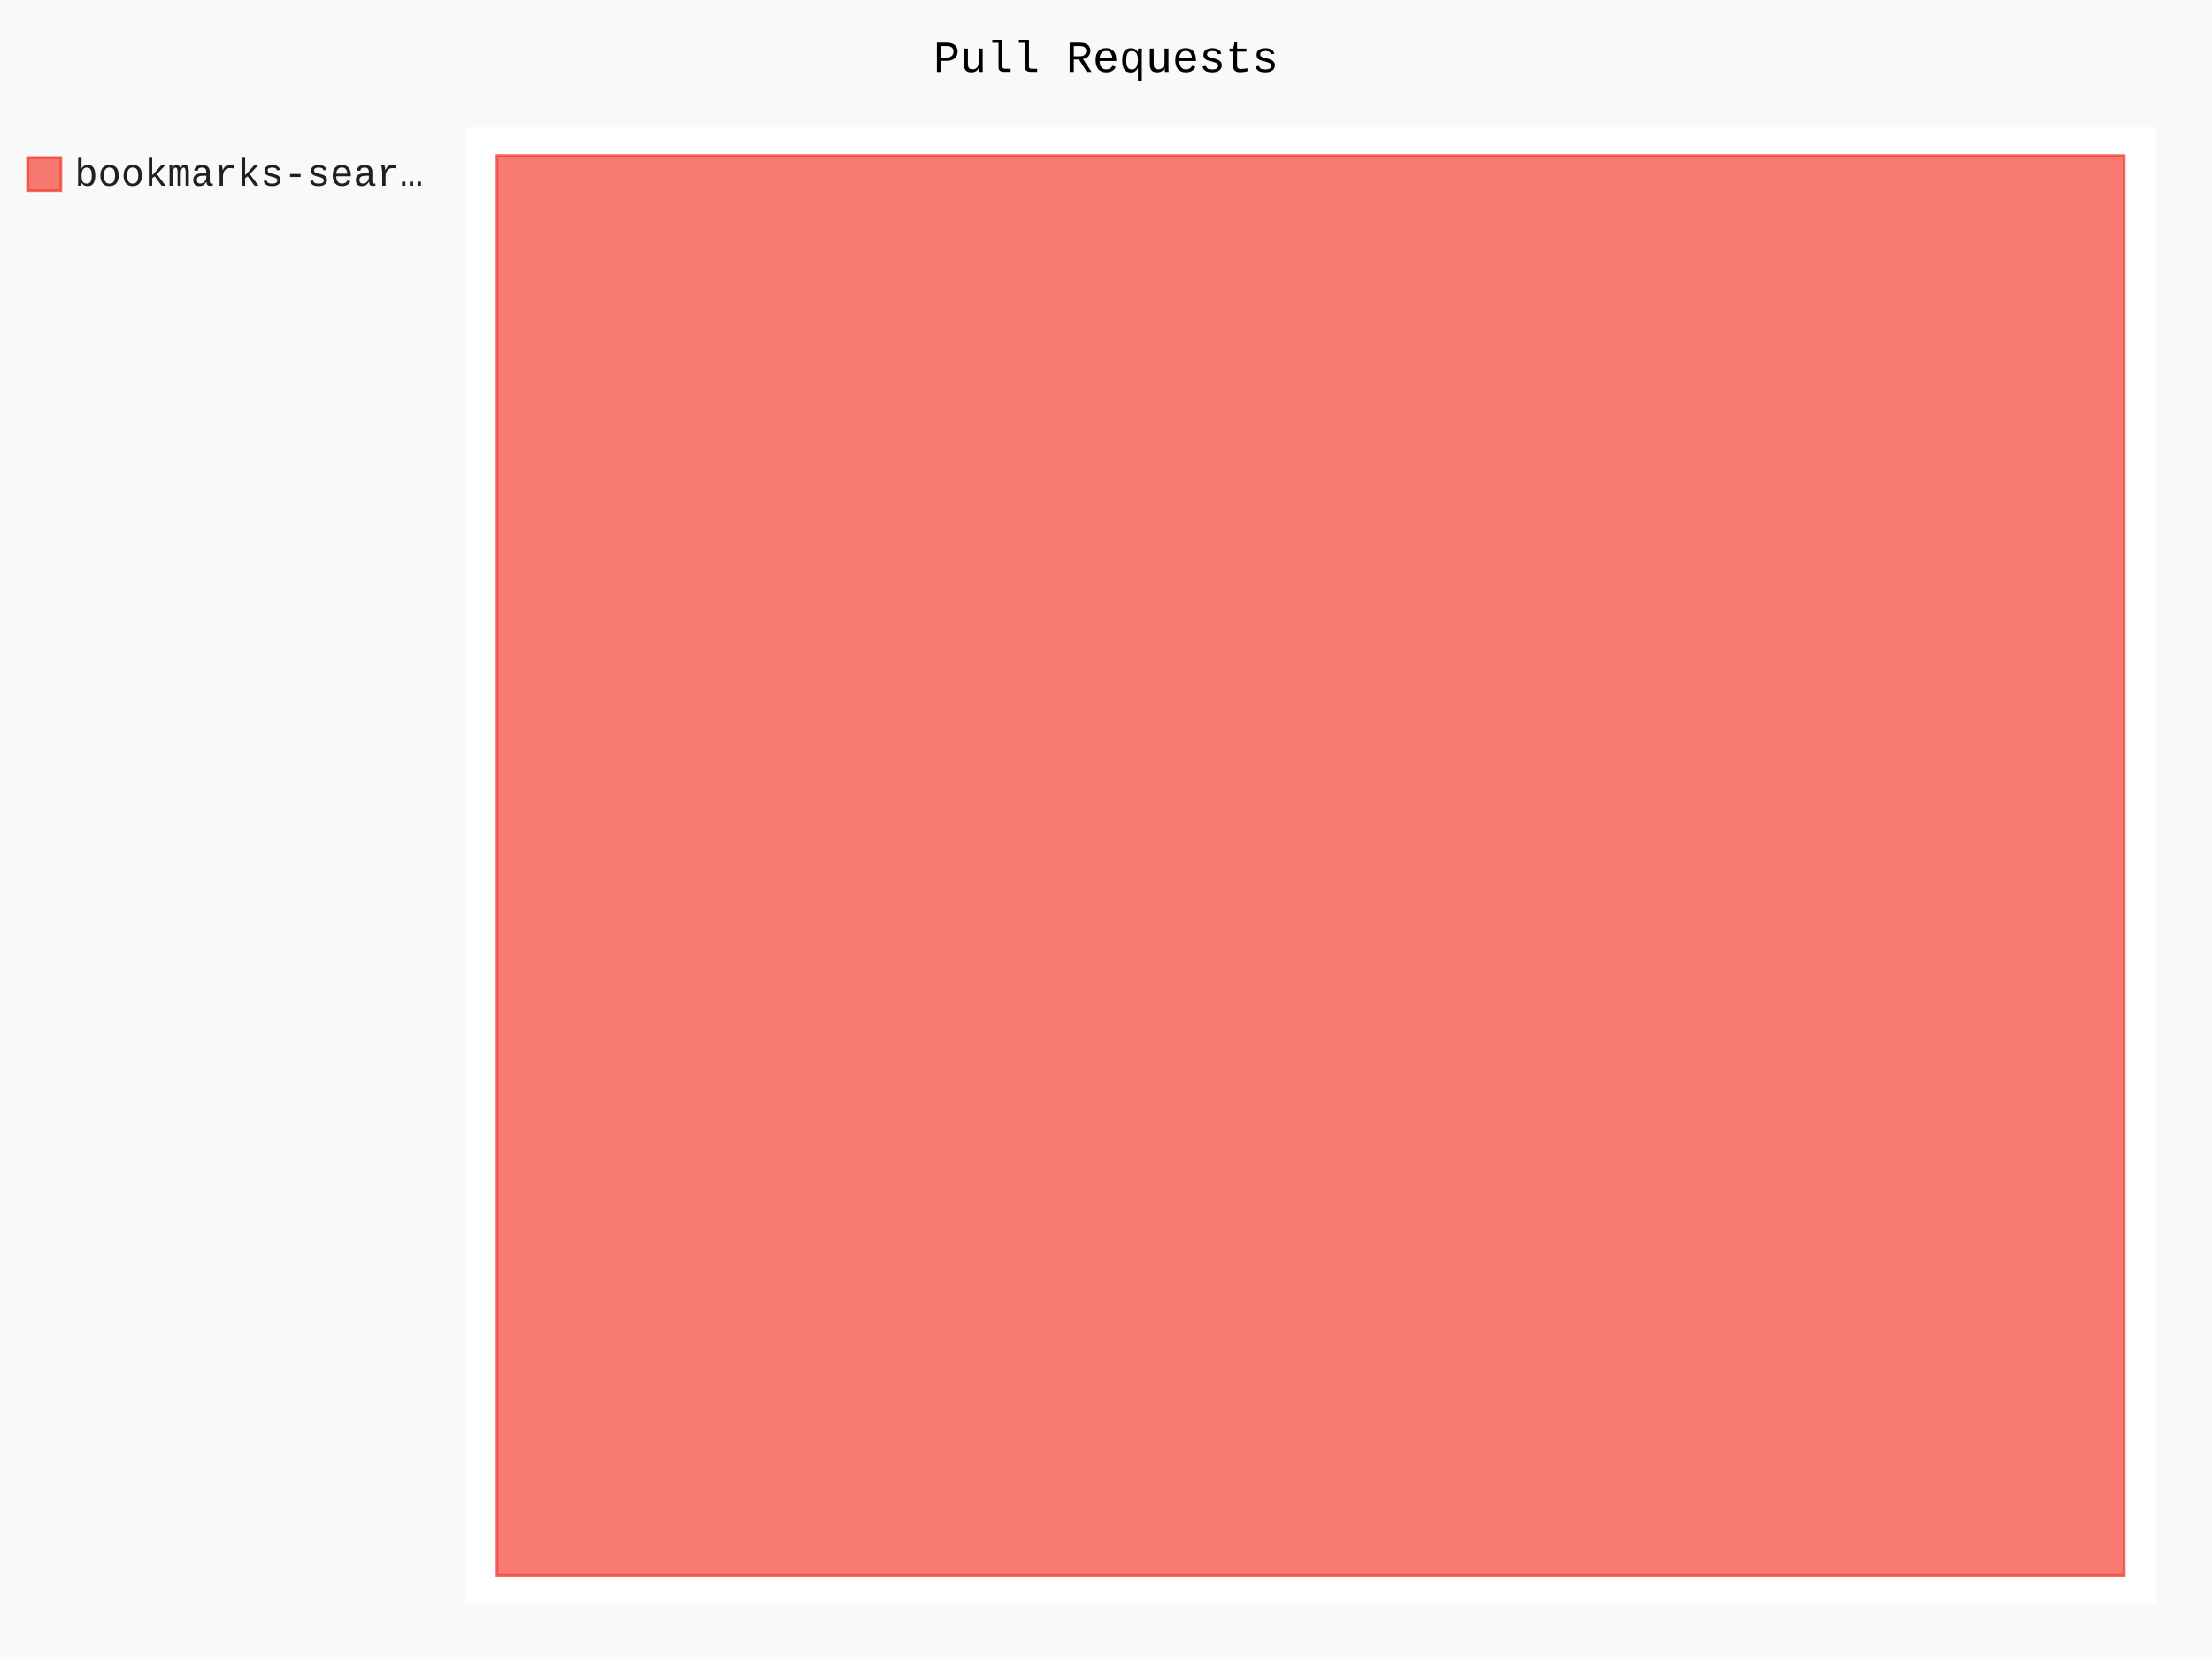
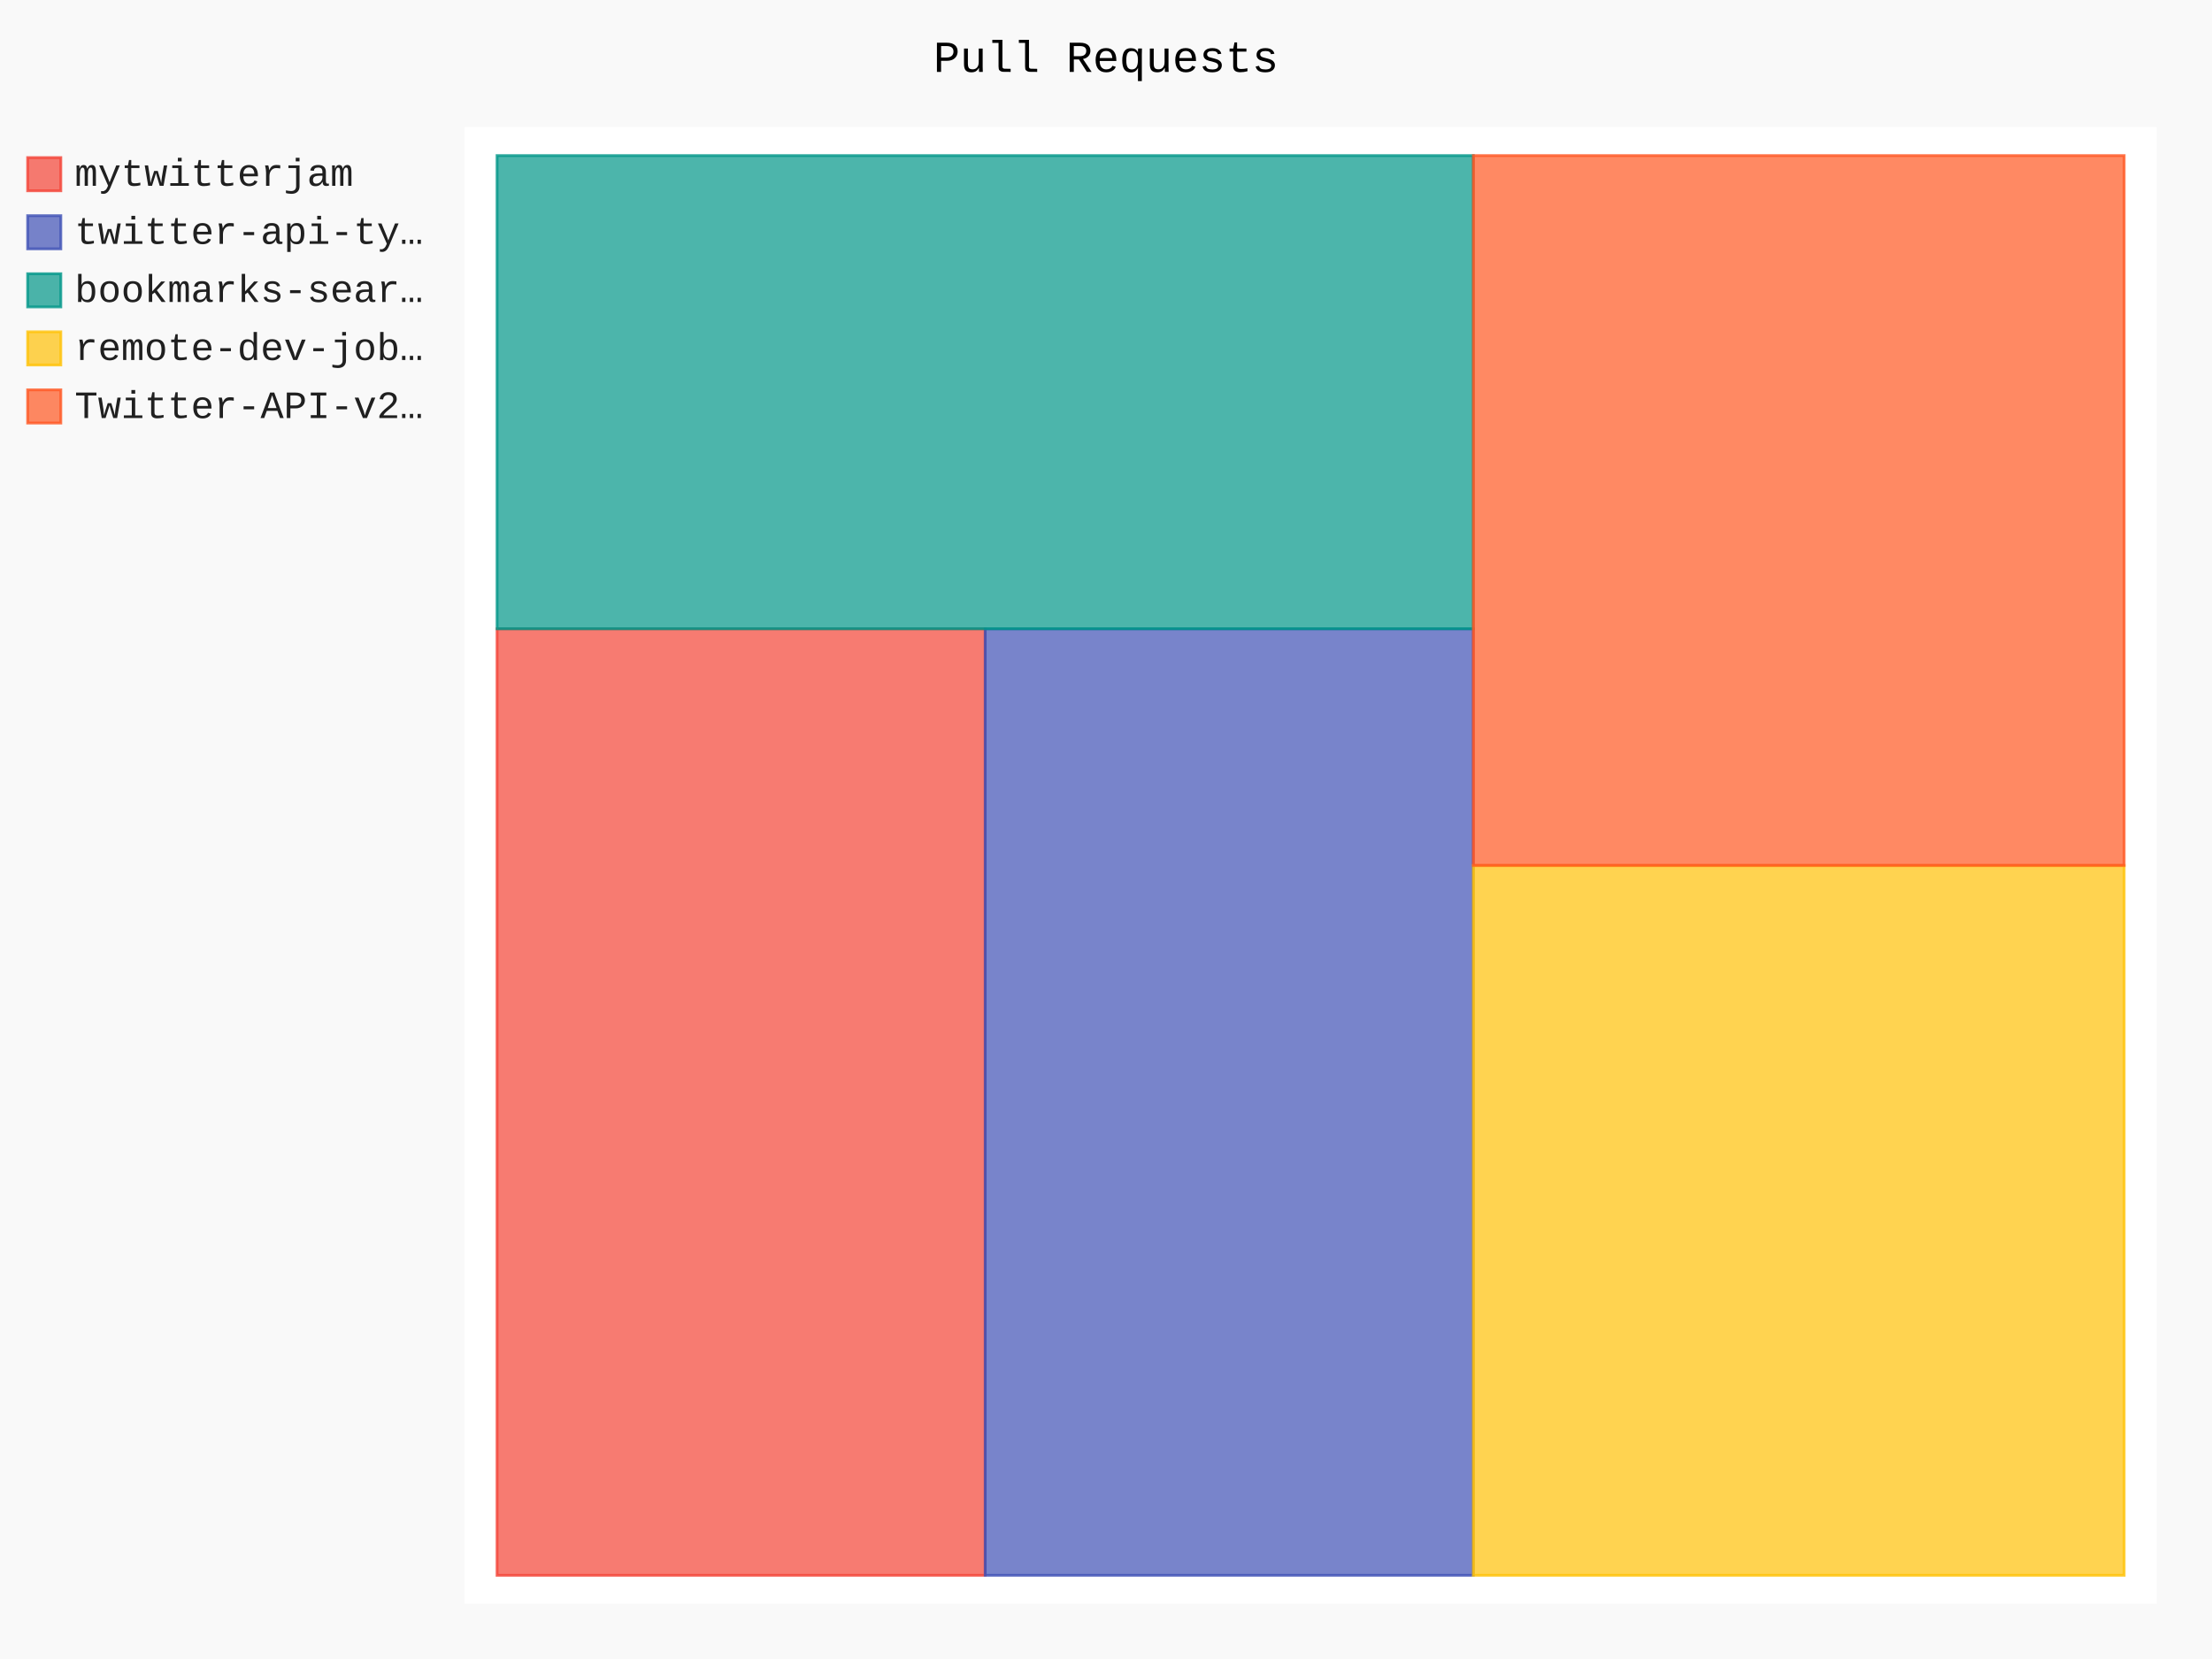
- <svg xmlns="http://www.w3.org/2000/svg" id="chart-cb441b02-fb64-413e-81d0-a73576d3f974" class="pygal-chart" viewBox="0 0 800 600">
+ <svg xmlns="http://www.w3.org/2000/svg" id="chart-7824e75b-60d5-4e48-a89c-d869c1bf74c0" class="pygal-chart" viewBox="0 0 800 600">
  <defs>
-     <style type="text/css">#chart-cb441b02-fb64-413e-81d0-a73576d3f974{-webkit-user-select:none;-webkit-font-smoothing:antialiased;font-family:Consolas,"Liberation Mono",Menlo,Courier,monospace}#chart-cb441b02-fb64-413e-81d0-a73576d3f974 .title{font-family:Consolas,"Liberation Mono",Menlo,Courier,monospace;font-size:16px}#chart-cb441b02-fb64-413e-81d0-a73576d3f974 .legends .legend text{font-family:Consolas,"Liberation Mono",Menlo,Courier,monospace;font-size:14px}#chart-cb441b02-fb64-413e-81d0-a73576d3f974 .axis text{font-family:Consolas,"Liberation Mono",Menlo,Courier,monospace;font-size:10px}#chart-cb441b02-fb64-413e-81d0-a73576d3f974 .axis text.major{font-family:Consolas,"Liberation Mono",Menlo,Courier,monospace;font-size:10px}#chart-cb441b02-fb64-413e-81d0-a73576d3f974 .text-overlay text.value{font-family:Consolas,"Liberation Mono",Menlo,Courier,monospace;font-size:16px}#chart-cb441b02-fb64-413e-81d0-a73576d3f974 .text-overlay text.label{font-family:Consolas,"Liberation Mono",Menlo,Courier,monospace;font-size:10px}#chart-cb441b02-fb64-413e-81d0-a73576d3f974 .tooltip{font-family:Consolas,"Liberation Mono",Menlo,Courier,monospace;font-size:14px}#chart-cb441b02-fb64-413e-81d0-a73576d3f974 text.no_data{font-family:Consolas,"Liberation Mono",Menlo,Courier,monospace;font-size:64px}
- #chart-cb441b02-fb64-413e-81d0-a73576d3f974{background-color:rgba(249,249,249,1)}#chart-cb441b02-fb64-413e-81d0-a73576d3f974 path,#chart-cb441b02-fb64-413e-81d0-a73576d3f974 line,#chart-cb441b02-fb64-413e-81d0-a73576d3f974 rect,#chart-cb441b02-fb64-413e-81d0-a73576d3f974 circle{-webkit-transition:150ms;-moz-transition:150ms;transition:150ms}#chart-cb441b02-fb64-413e-81d0-a73576d3f974 .graph &gt; .background{fill:rgba(249,249,249,1)}#chart-cb441b02-fb64-413e-81d0-a73576d3f974 .plot &gt; .background{fill:rgba(255,255,255,1)}#chart-cb441b02-fb64-413e-81d0-a73576d3f974 .graph{fill:rgba(0,0,0,.87)}#chart-cb441b02-fb64-413e-81d0-a73576d3f974 text.no_data{fill:rgba(0,0,0,1)}#chart-cb441b02-fb64-413e-81d0-a73576d3f974 .title{fill:rgba(0,0,0,1)}#chart-cb441b02-fb64-413e-81d0-a73576d3f974 .legends .legend text{fill:rgba(0,0,0,.87)}#chart-cb441b02-fb64-413e-81d0-a73576d3f974 .legends .legend:hover text{fill:rgba(0,0,0,1)}#chart-cb441b02-fb64-413e-81d0-a73576d3f974 .axis .line{stroke:rgba(0,0,0,1)}#chart-cb441b02-fb64-413e-81d0-a73576d3f974 .axis .guide.line{stroke:rgba(0,0,0,.54)}#chart-cb441b02-fb64-413e-81d0-a73576d3f974 .axis .major.line{stroke:rgba(0,0,0,.87)}#chart-cb441b02-fb64-413e-81d0-a73576d3f974 .axis text.major{fill:rgba(0,0,0,1)}#chart-cb441b02-fb64-413e-81d0-a73576d3f974 .axis.y .guides:hover .guide.line,#chart-cb441b02-fb64-413e-81d0-a73576d3f974 .line-graph .axis.x .guides:hover .guide.line,#chart-cb441b02-fb64-413e-81d0-a73576d3f974 .stackedline-graph .axis.x .guides:hover .guide.line,#chart-cb441b02-fb64-413e-81d0-a73576d3f974 .xy-graph .axis.x .guides:hover .guide.line{stroke:rgba(0,0,0,1)}#chart-cb441b02-fb64-413e-81d0-a73576d3f974 .axis .guides:hover text{fill:rgba(0,0,0,1)}#chart-cb441b02-fb64-413e-81d0-a73576d3f974 .reactive{fill-opacity:.7;stroke-opacity:.8;stroke-width:1}#chart-cb441b02-fb64-413e-81d0-a73576d3f974 .ci{stroke:rgba(0,0,0,.87)}#chart-cb441b02-fb64-413e-81d0-a73576d3f974 .reactive.active,#chart-cb441b02-fb64-413e-81d0-a73576d3f974 .active .reactive{fill-opacity:.8;stroke-opacity:.9;stroke-width:4}#chart-cb441b02-fb64-413e-81d0-a73576d3f974 .ci .reactive.active{stroke-width:1.5}#chart-cb441b02-fb64-413e-81d0-a73576d3f974 .series text{fill:rgba(0,0,0,1)}#chart-cb441b02-fb64-413e-81d0-a73576d3f974 .tooltip rect{fill:rgba(255,255,255,1);stroke:rgba(0,0,0,1);-webkit-transition:opacity 150ms;-moz-transition:opacity 150ms;transition:opacity 150ms}#chart-cb441b02-fb64-413e-81d0-a73576d3f974 .tooltip .label{fill:rgba(0,0,0,.87)}#chart-cb441b02-fb64-413e-81d0-a73576d3f974 .tooltip .label{fill:rgba(0,0,0,.87)}#chart-cb441b02-fb64-413e-81d0-a73576d3f974 .tooltip .legend{font-size:.8em;fill:rgba(0,0,0,.54)}#chart-cb441b02-fb64-413e-81d0-a73576d3f974 .tooltip .x_label{font-size:.6em;fill:rgba(0,0,0,1)}#chart-cb441b02-fb64-413e-81d0-a73576d3f974 .tooltip .xlink{font-size:.5em;text-decoration:underline}#chart-cb441b02-fb64-413e-81d0-a73576d3f974 .tooltip .value{font-size:1.5em}#chart-cb441b02-fb64-413e-81d0-a73576d3f974 .bound{font-size:.5em}#chart-cb441b02-fb64-413e-81d0-a73576d3f974 .max-value{font-size:.75em;fill:rgba(0,0,0,.54)}#chart-cb441b02-fb64-413e-81d0-a73576d3f974 .map-element{fill:rgba(255,255,255,1);stroke:rgba(0,0,0,.54) !important}#chart-cb441b02-fb64-413e-81d0-a73576d3f974 .map-element .reactive{fill-opacity:inherit;stroke-opacity:inherit}#chart-cb441b02-fb64-413e-81d0-a73576d3f974 .color-0,#chart-cb441b02-fb64-413e-81d0-a73576d3f974 .color-0 a:visited{stroke:#F44336;fill:#F44336}#chart-cb441b02-fb64-413e-81d0-a73576d3f974 .text-overlay .color-0 text{fill:black}
- #chart-cb441b02-fb64-413e-81d0-a73576d3f974 text.no_data{text-anchor:middle}#chart-cb441b02-fb64-413e-81d0-a73576d3f974 .guide.line{fill:none}#chart-cb441b02-fb64-413e-81d0-a73576d3f974 .centered{text-anchor:middle}#chart-cb441b02-fb64-413e-81d0-a73576d3f974 .title{text-anchor:middle}#chart-cb441b02-fb64-413e-81d0-a73576d3f974 .legends .legend text{fill-opacity:1}#chart-cb441b02-fb64-413e-81d0-a73576d3f974 .axis.x text{text-anchor:middle}#chart-cb441b02-fb64-413e-81d0-a73576d3f974 .axis.x:not(.web) text[transform]{text-anchor:start}#chart-cb441b02-fb64-413e-81d0-a73576d3f974 .axis.x:not(.web) text[transform].backwards{text-anchor:end}#chart-cb441b02-fb64-413e-81d0-a73576d3f974 .axis.y text{text-anchor:end}#chart-cb441b02-fb64-413e-81d0-a73576d3f974 .axis.y text[transform].backwards{text-anchor:start}#chart-cb441b02-fb64-413e-81d0-a73576d3f974 .axis.y2 text{text-anchor:start}#chart-cb441b02-fb64-413e-81d0-a73576d3f974 .axis.y2 text[transform].backwards{text-anchor:end}#chart-cb441b02-fb64-413e-81d0-a73576d3f974 .axis .guide.line{stroke-dasharray:4,4;stroke:black}#chart-cb441b02-fb64-413e-81d0-a73576d3f974 .axis .major.guide.line{stroke-dasharray:6,6;stroke:black}#chart-cb441b02-fb64-413e-81d0-a73576d3f974 .horizontal .axis.y .guide.line,#chart-cb441b02-fb64-413e-81d0-a73576d3f974 .horizontal .axis.y2 .guide.line,#chart-cb441b02-fb64-413e-81d0-a73576d3f974 .vertical .axis.x .guide.line{opacity:0}#chart-cb441b02-fb64-413e-81d0-a73576d3f974 .horizontal .axis.always_show .guide.line,#chart-cb441b02-fb64-413e-81d0-a73576d3f974 .vertical .axis.always_show .guide.line{opacity:1 !important}#chart-cb441b02-fb64-413e-81d0-a73576d3f974 .axis.y .guides:hover .guide.line,#chart-cb441b02-fb64-413e-81d0-a73576d3f974 .axis.y2 .guides:hover .guide.line,#chart-cb441b02-fb64-413e-81d0-a73576d3f974 .axis.x .guides:hover .guide.line{opacity:1}#chart-cb441b02-fb64-413e-81d0-a73576d3f974 .axis .guides:hover text{opacity:1}#chart-cb441b02-fb64-413e-81d0-a73576d3f974 .nofill{fill:none}#chart-cb441b02-fb64-413e-81d0-a73576d3f974 .subtle-fill{fill-opacity:.2}#chart-cb441b02-fb64-413e-81d0-a73576d3f974 .dot{stroke-width:1px;fill-opacity:1;stroke-opacity:1}#chart-cb441b02-fb64-413e-81d0-a73576d3f974 .dot.active{stroke-width:5px}#chart-cb441b02-fb64-413e-81d0-a73576d3f974 .dot.negative{fill:transparent}#chart-cb441b02-fb64-413e-81d0-a73576d3f974 text,#chart-cb441b02-fb64-413e-81d0-a73576d3f974 tspan{stroke:none !important}#chart-cb441b02-fb64-413e-81d0-a73576d3f974 .series text.active{opacity:1}#chart-cb441b02-fb64-413e-81d0-a73576d3f974 .tooltip rect{fill-opacity:.95;stroke-width:.5}#chart-cb441b02-fb64-413e-81d0-a73576d3f974 .tooltip text{fill-opacity:1}#chart-cb441b02-fb64-413e-81d0-a73576d3f974 .showable{visibility:hidden}#chart-cb441b02-fb64-413e-81d0-a73576d3f974 .showable.shown{visibility:visible}#chart-cb441b02-fb64-413e-81d0-a73576d3f974 .gauge-background{fill:rgba(229,229,229,1);stroke:none}#chart-cb441b02-fb64-413e-81d0-a73576d3f974 .bg-lines{stroke:rgba(249,249,249,1);stroke-width:2px}</style>
+     <style type="text/css">#chart-7824e75b-60d5-4e48-a89c-d869c1bf74c0{-webkit-user-select:none;-webkit-font-smoothing:antialiased;font-family:Consolas,"Liberation Mono",Menlo,Courier,monospace}#chart-7824e75b-60d5-4e48-a89c-d869c1bf74c0 .title{font-family:Consolas,"Liberation Mono",Menlo,Courier,monospace;font-size:16px}#chart-7824e75b-60d5-4e48-a89c-d869c1bf74c0 .legends .legend text{font-family:Consolas,"Liberation Mono",Menlo,Courier,monospace;font-size:14px}#chart-7824e75b-60d5-4e48-a89c-d869c1bf74c0 .axis text{font-family:Consolas,"Liberation Mono",Menlo,Courier,monospace;font-size:10px}#chart-7824e75b-60d5-4e48-a89c-d869c1bf74c0 .axis text.major{font-family:Consolas,"Liberation Mono",Menlo,Courier,monospace;font-size:10px}#chart-7824e75b-60d5-4e48-a89c-d869c1bf74c0 .text-overlay text.value{font-family:Consolas,"Liberation Mono",Menlo,Courier,monospace;font-size:16px}#chart-7824e75b-60d5-4e48-a89c-d869c1bf74c0 .text-overlay text.label{font-family:Consolas,"Liberation Mono",Menlo,Courier,monospace;font-size:10px}#chart-7824e75b-60d5-4e48-a89c-d869c1bf74c0 .tooltip{font-family:Consolas,"Liberation Mono",Menlo,Courier,monospace;font-size:14px}#chart-7824e75b-60d5-4e48-a89c-d869c1bf74c0 text.no_data{font-family:Consolas,"Liberation Mono",Menlo,Courier,monospace;font-size:64px}
+ #chart-7824e75b-60d5-4e48-a89c-d869c1bf74c0{background-color:rgba(249,249,249,1)}#chart-7824e75b-60d5-4e48-a89c-d869c1bf74c0 path,#chart-7824e75b-60d5-4e48-a89c-d869c1bf74c0 line,#chart-7824e75b-60d5-4e48-a89c-d869c1bf74c0 rect,#chart-7824e75b-60d5-4e48-a89c-d869c1bf74c0 circle{-webkit-transition:150ms;-moz-transition:150ms;transition:150ms}#chart-7824e75b-60d5-4e48-a89c-d869c1bf74c0 .graph &gt; .background{fill:rgba(249,249,249,1)}#chart-7824e75b-60d5-4e48-a89c-d869c1bf74c0 .plot &gt; .background{fill:rgba(255,255,255,1)}#chart-7824e75b-60d5-4e48-a89c-d869c1bf74c0 .graph{fill:rgba(0,0,0,.87)}#chart-7824e75b-60d5-4e48-a89c-d869c1bf74c0 text.no_data{fill:rgba(0,0,0,1)}#chart-7824e75b-60d5-4e48-a89c-d869c1bf74c0 .title{fill:rgba(0,0,0,1)}#chart-7824e75b-60d5-4e48-a89c-d869c1bf74c0 .legends .legend text{fill:rgba(0,0,0,.87)}#chart-7824e75b-60d5-4e48-a89c-d869c1bf74c0 .legends .legend:hover text{fill:rgba(0,0,0,1)}#chart-7824e75b-60d5-4e48-a89c-d869c1bf74c0 .axis .line{stroke:rgba(0,0,0,1)}#chart-7824e75b-60d5-4e48-a89c-d869c1bf74c0 .axis .guide.line{stroke:rgba(0,0,0,.54)}#chart-7824e75b-60d5-4e48-a89c-d869c1bf74c0 .axis .major.line{stroke:rgba(0,0,0,.87)}#chart-7824e75b-60d5-4e48-a89c-d869c1bf74c0 .axis text.major{fill:rgba(0,0,0,1)}#chart-7824e75b-60d5-4e48-a89c-d869c1bf74c0 .axis.y .guides:hover .guide.line,#chart-7824e75b-60d5-4e48-a89c-d869c1bf74c0 .line-graph .axis.x .guides:hover .guide.line,#chart-7824e75b-60d5-4e48-a89c-d869c1bf74c0 .stackedline-graph .axis.x .guides:hover .guide.line,#chart-7824e75b-60d5-4e48-a89c-d869c1bf74c0 .xy-graph .axis.x .guides:hover .guide.line{stroke:rgba(0,0,0,1)}#chart-7824e75b-60d5-4e48-a89c-d869c1bf74c0 .axis .guides:hover text{fill:rgba(0,0,0,1)}#chart-7824e75b-60d5-4e48-a89c-d869c1bf74c0 .reactive{fill-opacity:.7;stroke-opacity:.8;stroke-width:1}#chart-7824e75b-60d5-4e48-a89c-d869c1bf74c0 .ci{stroke:rgba(0,0,0,.87)}#chart-7824e75b-60d5-4e48-a89c-d869c1bf74c0 .reactive.active,#chart-7824e75b-60d5-4e48-a89c-d869c1bf74c0 .active .reactive{fill-opacity:.8;stroke-opacity:.9;stroke-width:4}#chart-7824e75b-60d5-4e48-a89c-d869c1bf74c0 .ci .reactive.active{stroke-width:1.5}#chart-7824e75b-60d5-4e48-a89c-d869c1bf74c0 .series text{fill:rgba(0,0,0,1)}#chart-7824e75b-60d5-4e48-a89c-d869c1bf74c0 .tooltip rect{fill:rgba(255,255,255,1);stroke:rgba(0,0,0,1);-webkit-transition:opacity 150ms;-moz-transition:opacity 150ms;transition:opacity 150ms}#chart-7824e75b-60d5-4e48-a89c-d869c1bf74c0 .tooltip .label{fill:rgba(0,0,0,.87)}#chart-7824e75b-60d5-4e48-a89c-d869c1bf74c0 .tooltip .label{fill:rgba(0,0,0,.87)}#chart-7824e75b-60d5-4e48-a89c-d869c1bf74c0 .tooltip .legend{font-size:.8em;fill:rgba(0,0,0,.54)}#chart-7824e75b-60d5-4e48-a89c-d869c1bf74c0 .tooltip .x_label{font-size:.6em;fill:rgba(0,0,0,1)}#chart-7824e75b-60d5-4e48-a89c-d869c1bf74c0 .tooltip .xlink{font-size:.5em;text-decoration:underline}#chart-7824e75b-60d5-4e48-a89c-d869c1bf74c0 .tooltip .value{font-size:1.5em}#chart-7824e75b-60d5-4e48-a89c-d869c1bf74c0 .bound{font-size:.5em}#chart-7824e75b-60d5-4e48-a89c-d869c1bf74c0 .max-value{font-size:.75em;fill:rgba(0,0,0,.54)}#chart-7824e75b-60d5-4e48-a89c-d869c1bf74c0 .map-element{fill:rgba(255,255,255,1);stroke:rgba(0,0,0,.54) !important}#chart-7824e75b-60d5-4e48-a89c-d869c1bf74c0 .map-element .reactive{fill-opacity:inherit;stroke-opacity:inherit}#chart-7824e75b-60d5-4e48-a89c-d869c1bf74c0 .color-0,#chart-7824e75b-60d5-4e48-a89c-d869c1bf74c0 .color-0 a:visited{stroke:#F44336;fill:#F44336}#chart-7824e75b-60d5-4e48-a89c-d869c1bf74c0 .color-1,#chart-7824e75b-60d5-4e48-a89c-d869c1bf74c0 .color-1 a:visited{stroke:#3F51B5;fill:#3F51B5}#chart-7824e75b-60d5-4e48-a89c-d869c1bf74c0 .color-2,#chart-7824e75b-60d5-4e48-a89c-d869c1bf74c0 .color-2 a:visited{stroke:#009688;fill:#009688}#chart-7824e75b-60d5-4e48-a89c-d869c1bf74c0 .color-3,#chart-7824e75b-60d5-4e48-a89c-d869c1bf74c0 .color-3 a:visited{stroke:#FFC107;fill:#FFC107}#chart-7824e75b-60d5-4e48-a89c-d869c1bf74c0 .color-4,#chart-7824e75b-60d5-4e48-a89c-d869c1bf74c0 .color-4 a:visited{stroke:#FF5722;fill:#FF5722}#chart-7824e75b-60d5-4e48-a89c-d869c1bf74c0 .text-overlay .color-0 text{fill:black}#chart-7824e75b-60d5-4e48-a89c-d869c1bf74c0 .text-overlay .color-1 text{fill:black}#chart-7824e75b-60d5-4e48-a89c-d869c1bf74c0 .text-overlay .color-2 text{fill:black}#chart-7824e75b-60d5-4e48-a89c-d869c1bf74c0 .text-overlay .color-3 text{fill:black}#chart-7824e75b-60d5-4e48-a89c-d869c1bf74c0 .text-overlay .color-4 text{fill:black}
+ #chart-7824e75b-60d5-4e48-a89c-d869c1bf74c0 text.no_data{text-anchor:middle}#chart-7824e75b-60d5-4e48-a89c-d869c1bf74c0 .guide.line{fill:none}#chart-7824e75b-60d5-4e48-a89c-d869c1bf74c0 .centered{text-anchor:middle}#chart-7824e75b-60d5-4e48-a89c-d869c1bf74c0 .title{text-anchor:middle}#chart-7824e75b-60d5-4e48-a89c-d869c1bf74c0 .legends .legend text{fill-opacity:1}#chart-7824e75b-60d5-4e48-a89c-d869c1bf74c0 .axis.x text{text-anchor:middle}#chart-7824e75b-60d5-4e48-a89c-d869c1bf74c0 .axis.x:not(.web) text[transform]{text-anchor:start}#chart-7824e75b-60d5-4e48-a89c-d869c1bf74c0 .axis.x:not(.web) text[transform].backwards{text-anchor:end}#chart-7824e75b-60d5-4e48-a89c-d869c1bf74c0 .axis.y text{text-anchor:end}#chart-7824e75b-60d5-4e48-a89c-d869c1bf74c0 .axis.y text[transform].backwards{text-anchor:start}#chart-7824e75b-60d5-4e48-a89c-d869c1bf74c0 .axis.y2 text{text-anchor:start}#chart-7824e75b-60d5-4e48-a89c-d869c1bf74c0 .axis.y2 text[transform].backwards{text-anchor:end}#chart-7824e75b-60d5-4e48-a89c-d869c1bf74c0 .axis .guide.line{stroke-dasharray:4,4;stroke:black}#chart-7824e75b-60d5-4e48-a89c-d869c1bf74c0 .axis .major.guide.line{stroke-dasharray:6,6;stroke:black}#chart-7824e75b-60d5-4e48-a89c-d869c1bf74c0 .horizontal .axis.y .guide.line,#chart-7824e75b-60d5-4e48-a89c-d869c1bf74c0 .horizontal .axis.y2 .guide.line,#chart-7824e75b-60d5-4e48-a89c-d869c1bf74c0 .vertical .axis.x .guide.line{opacity:0}#chart-7824e75b-60d5-4e48-a89c-d869c1bf74c0 .horizontal .axis.always_show .guide.line,#chart-7824e75b-60d5-4e48-a89c-d869c1bf74c0 .vertical .axis.always_show .guide.line{opacity:1 !important}#chart-7824e75b-60d5-4e48-a89c-d869c1bf74c0 .axis.y .guides:hover .guide.line,#chart-7824e75b-60d5-4e48-a89c-d869c1bf74c0 .axis.y2 .guides:hover .guide.line,#chart-7824e75b-60d5-4e48-a89c-d869c1bf74c0 .axis.x .guides:hover .guide.line{opacity:1}#chart-7824e75b-60d5-4e48-a89c-d869c1bf74c0 .axis .guides:hover text{opacity:1}#chart-7824e75b-60d5-4e48-a89c-d869c1bf74c0 .nofill{fill:none}#chart-7824e75b-60d5-4e48-a89c-d869c1bf74c0 .subtle-fill{fill-opacity:.2}#chart-7824e75b-60d5-4e48-a89c-d869c1bf74c0 .dot{stroke-width:1px;fill-opacity:1;stroke-opacity:1}#chart-7824e75b-60d5-4e48-a89c-d869c1bf74c0 .dot.active{stroke-width:5px}#chart-7824e75b-60d5-4e48-a89c-d869c1bf74c0 .dot.negative{fill:transparent}#chart-7824e75b-60d5-4e48-a89c-d869c1bf74c0 text,#chart-7824e75b-60d5-4e48-a89c-d869c1bf74c0 tspan{stroke:none !important}#chart-7824e75b-60d5-4e48-a89c-d869c1bf74c0 .series text.active{opacity:1}#chart-7824e75b-60d5-4e48-a89c-d869c1bf74c0 .tooltip rect{fill-opacity:.95;stroke-width:.5}#chart-7824e75b-60d5-4e48-a89c-d869c1bf74c0 .tooltip text{fill-opacity:1}#chart-7824e75b-60d5-4e48-a89c-d869c1bf74c0 .showable{visibility:hidden}#chart-7824e75b-60d5-4e48-a89c-d869c1bf74c0 .showable.shown{visibility:visible}#chart-7824e75b-60d5-4e48-a89c-d869c1bf74c0 .gauge-background{fill:rgba(229,229,229,1);stroke:none}#chart-7824e75b-60d5-4e48-a89c-d869c1bf74c0 .bg-lines{stroke:rgba(249,249,249,1);stroke-width:2px}</style>
  </defs>
  <g class="graph treemap-graph vertical">
    <rect x="0" y="0" width="800" height="600" class="background" />
    <g transform="translate(168, 46)" class="plot">
      <rect x="0" y="0" width="612.0" height="534" class="background" />
      <g class="series serie-0 color-0">
        <g class="rects">
          <g class="rect">
-             <rect x="11.769" y="10.269" width="588.462" height="513.462" class="rect reactive tooltip-trigger" />
+             <rect x="11.769" y="181.423" width="176.538" height="342.308" class="rect reactive tooltip-trigger" />
+           </g>
+         </g>
+       </g>
+       <g class="series serie-1 color-1">
+         <g class="rects">
+           <g class="rect">
+             <rect x="188.308" y="181.423" width="176.538" height="342.308" class="rect reactive tooltip-trigger" />
+           </g>
+         </g>
+       </g>
+       <g class="series serie-2 color-2">
+         <g class="rects">
+           <g class="rect">
+             <rect x="11.769" y="10.269" width="353.077" height="171.154" class="rect reactive tooltip-trigger" />
+           </g>
+         </g>
+       </g>
+       <g class="series serie-3 color-3">
+         <g class="rects">
+           <g class="rect">
+             <rect x="364.846" y="267.0" width="235.385" height="256.731" class="rect reactive tooltip-trigger" />
+           </g>
+         </g>
+       </g>
+       <g class="series serie-4 color-4">
+         <g class="rects">
+           <g class="rect">
+             <rect x="364.846" y="10.269" width="235.385" height="256.731" class="rect reactive tooltip-trigger" />
          </g>
        </g>
      </g>
    </g>
    <g class="titles">
      <text x="400.0" y="26" class="title plot_title">Pull Requests</text>
    </g>
    <g transform="translate(168, 46)" class="plot overlay">
      <g class="series serie-0 color-0" />
+       <g class="series serie-1 color-1" />
+       <g class="series serie-2 color-2" />
+       <g class="series serie-3 color-3" />
+       <g class="series serie-4 color-4" />
    </g>
    <g transform="translate(168, 46)" class="plot text-overlay">
      <g class="series serie-0 color-0" />
+       <g class="series serie-1 color-1" />
+       <g class="series serie-2 color-2" />
+       <g class="series serie-3 color-3" />
+       <g class="series serie-4 color-4" />
    </g>
    <g transform="translate(168, 46)" class="plot tooltip-overlay">
      <g transform="translate(0 0)" style="opacity: 0" class="tooltip">
        <rect rx="0" ry="0" width="0" height="0" class="tooltip-box" />
        <g class="text" />
      </g>
    </g>
    <g transform="translate(10, 56)" class="legends">
      <g id="activate-serie-0" class="legend reactive activate-serie">
        <rect x="0.0" y="1.0" width="12" height="12" class="color-0 reactive" />
-         <text x="17.0" y="11.2">bookmarks-sear…</text>
+         <text x="17.0" y="11.2">mytwitterjam</text>
+       </g>
+       <g id="activate-serie-1" class="legend reactive activate-serie">
+         <rect x="0.0" y="22.0" width="12" height="12" class="color-1 reactive" />
+         <text x="17.0" y="32.2">twitter-api-ty…</text>
+       </g>
+       <g id="activate-serie-2" class="legend reactive activate-serie">
+         <rect x="0.0" y="43.0" width="12" height="12" class="color-2 reactive" />
+         <text x="17.0" y="53.2">bookmarks-sear…</text>
+       </g>
+       <g id="activate-serie-3" class="legend reactive activate-serie">
+         <rect x="0.0" y="64.0" width="12" height="12" class="color-3 reactive" />
+         <text x="17.0" y="74.2">remote-dev-job…</text>
+       </g>
+       <g id="activate-serie-4" class="legend reactive activate-serie">
+         <rect x="0.0" y="85.0" width="12" height="12" class="color-4 reactive" />
+         <text x="17.0" y="95.2">Twitter-API-v2…</text>
      </g>
    </g>
    <g transform="translate(790, 56)" class="legends" />
  </g>
</svg>
